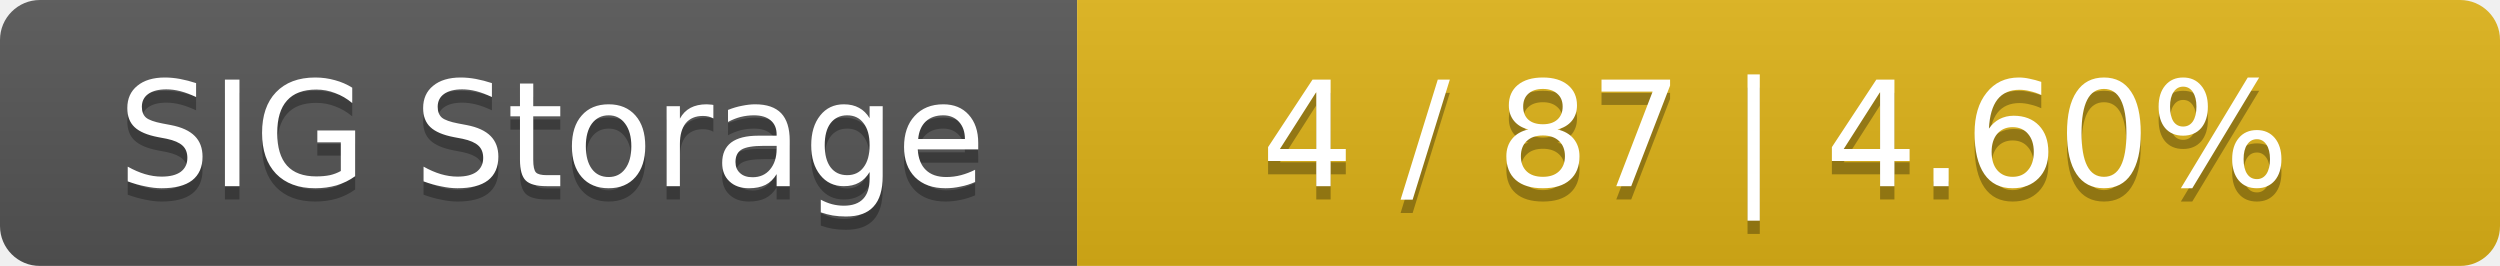
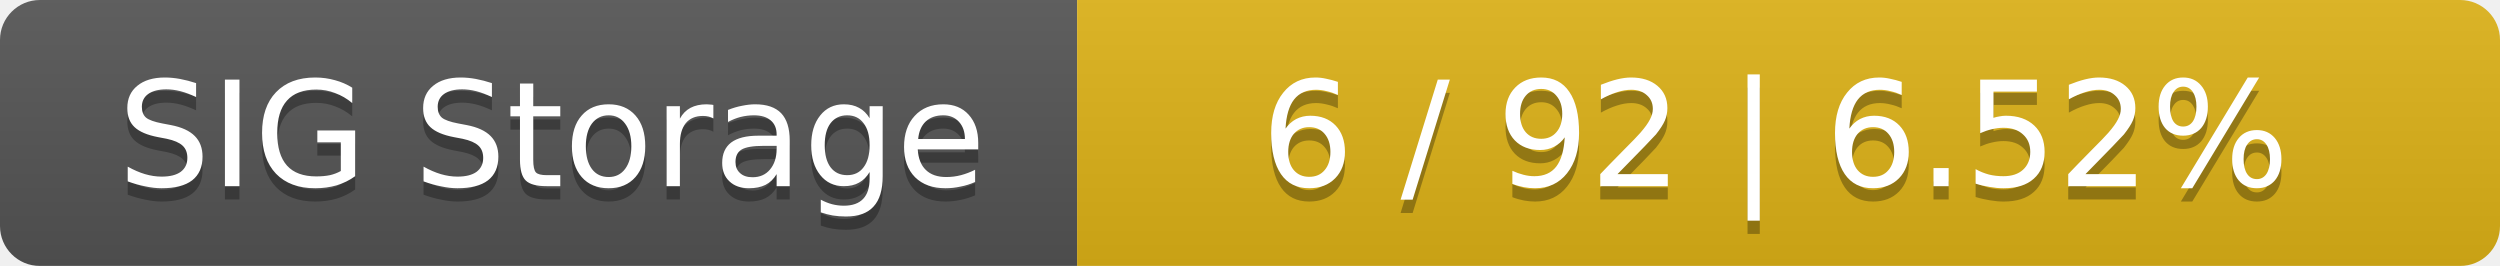
<svg xmlns="http://www.w3.org/2000/svg" width="188" height="20">
  <linearGradient id="smooth" x2="0" y2="100%">
    <stop offset="0" stop-color="#bbb" stop-opacity=".1" />
    <stop offset="1" stop-opacity=".1" />
  </linearGradient>
  <mask id="round">
    <rect width="188" height="20" rx="3" fill="#fff" />
  </mask>
  <g mask="url(#round)">
    <rect width="81" height="20" fill="#555" />
    <rect x="81" width="107" height="20" fill="#dfb317" />
    <rect width="188" height="20" fill="url(#smooth)" />
  </g>
  <g fill="#fff" text-anchor="middle" font-family="DejaVu Sans,Verdana,Geneva,sans-serif" font-size="11">
    <text x="41.5" y="15" fill="#010101" fill-opacity=".3">SIG Storage</text>
    <text x="41.5" y="14">SIG Storage</text>
-     <text x="133.5" y="15" fill="#010101" fill-opacity=".3">4 / 87    |    4.60%</text>
-     <text x="133.5" y="14">4 / 87    |    4.60%</text>
+     <text x="133.5" y="15" fill="#010101" fill-opacity=".3">6 / 92    |    6.52%</text>
+     <text x="133.5" y="14">6 / 92    |    6.52%</text>
  </g>
</svg>
